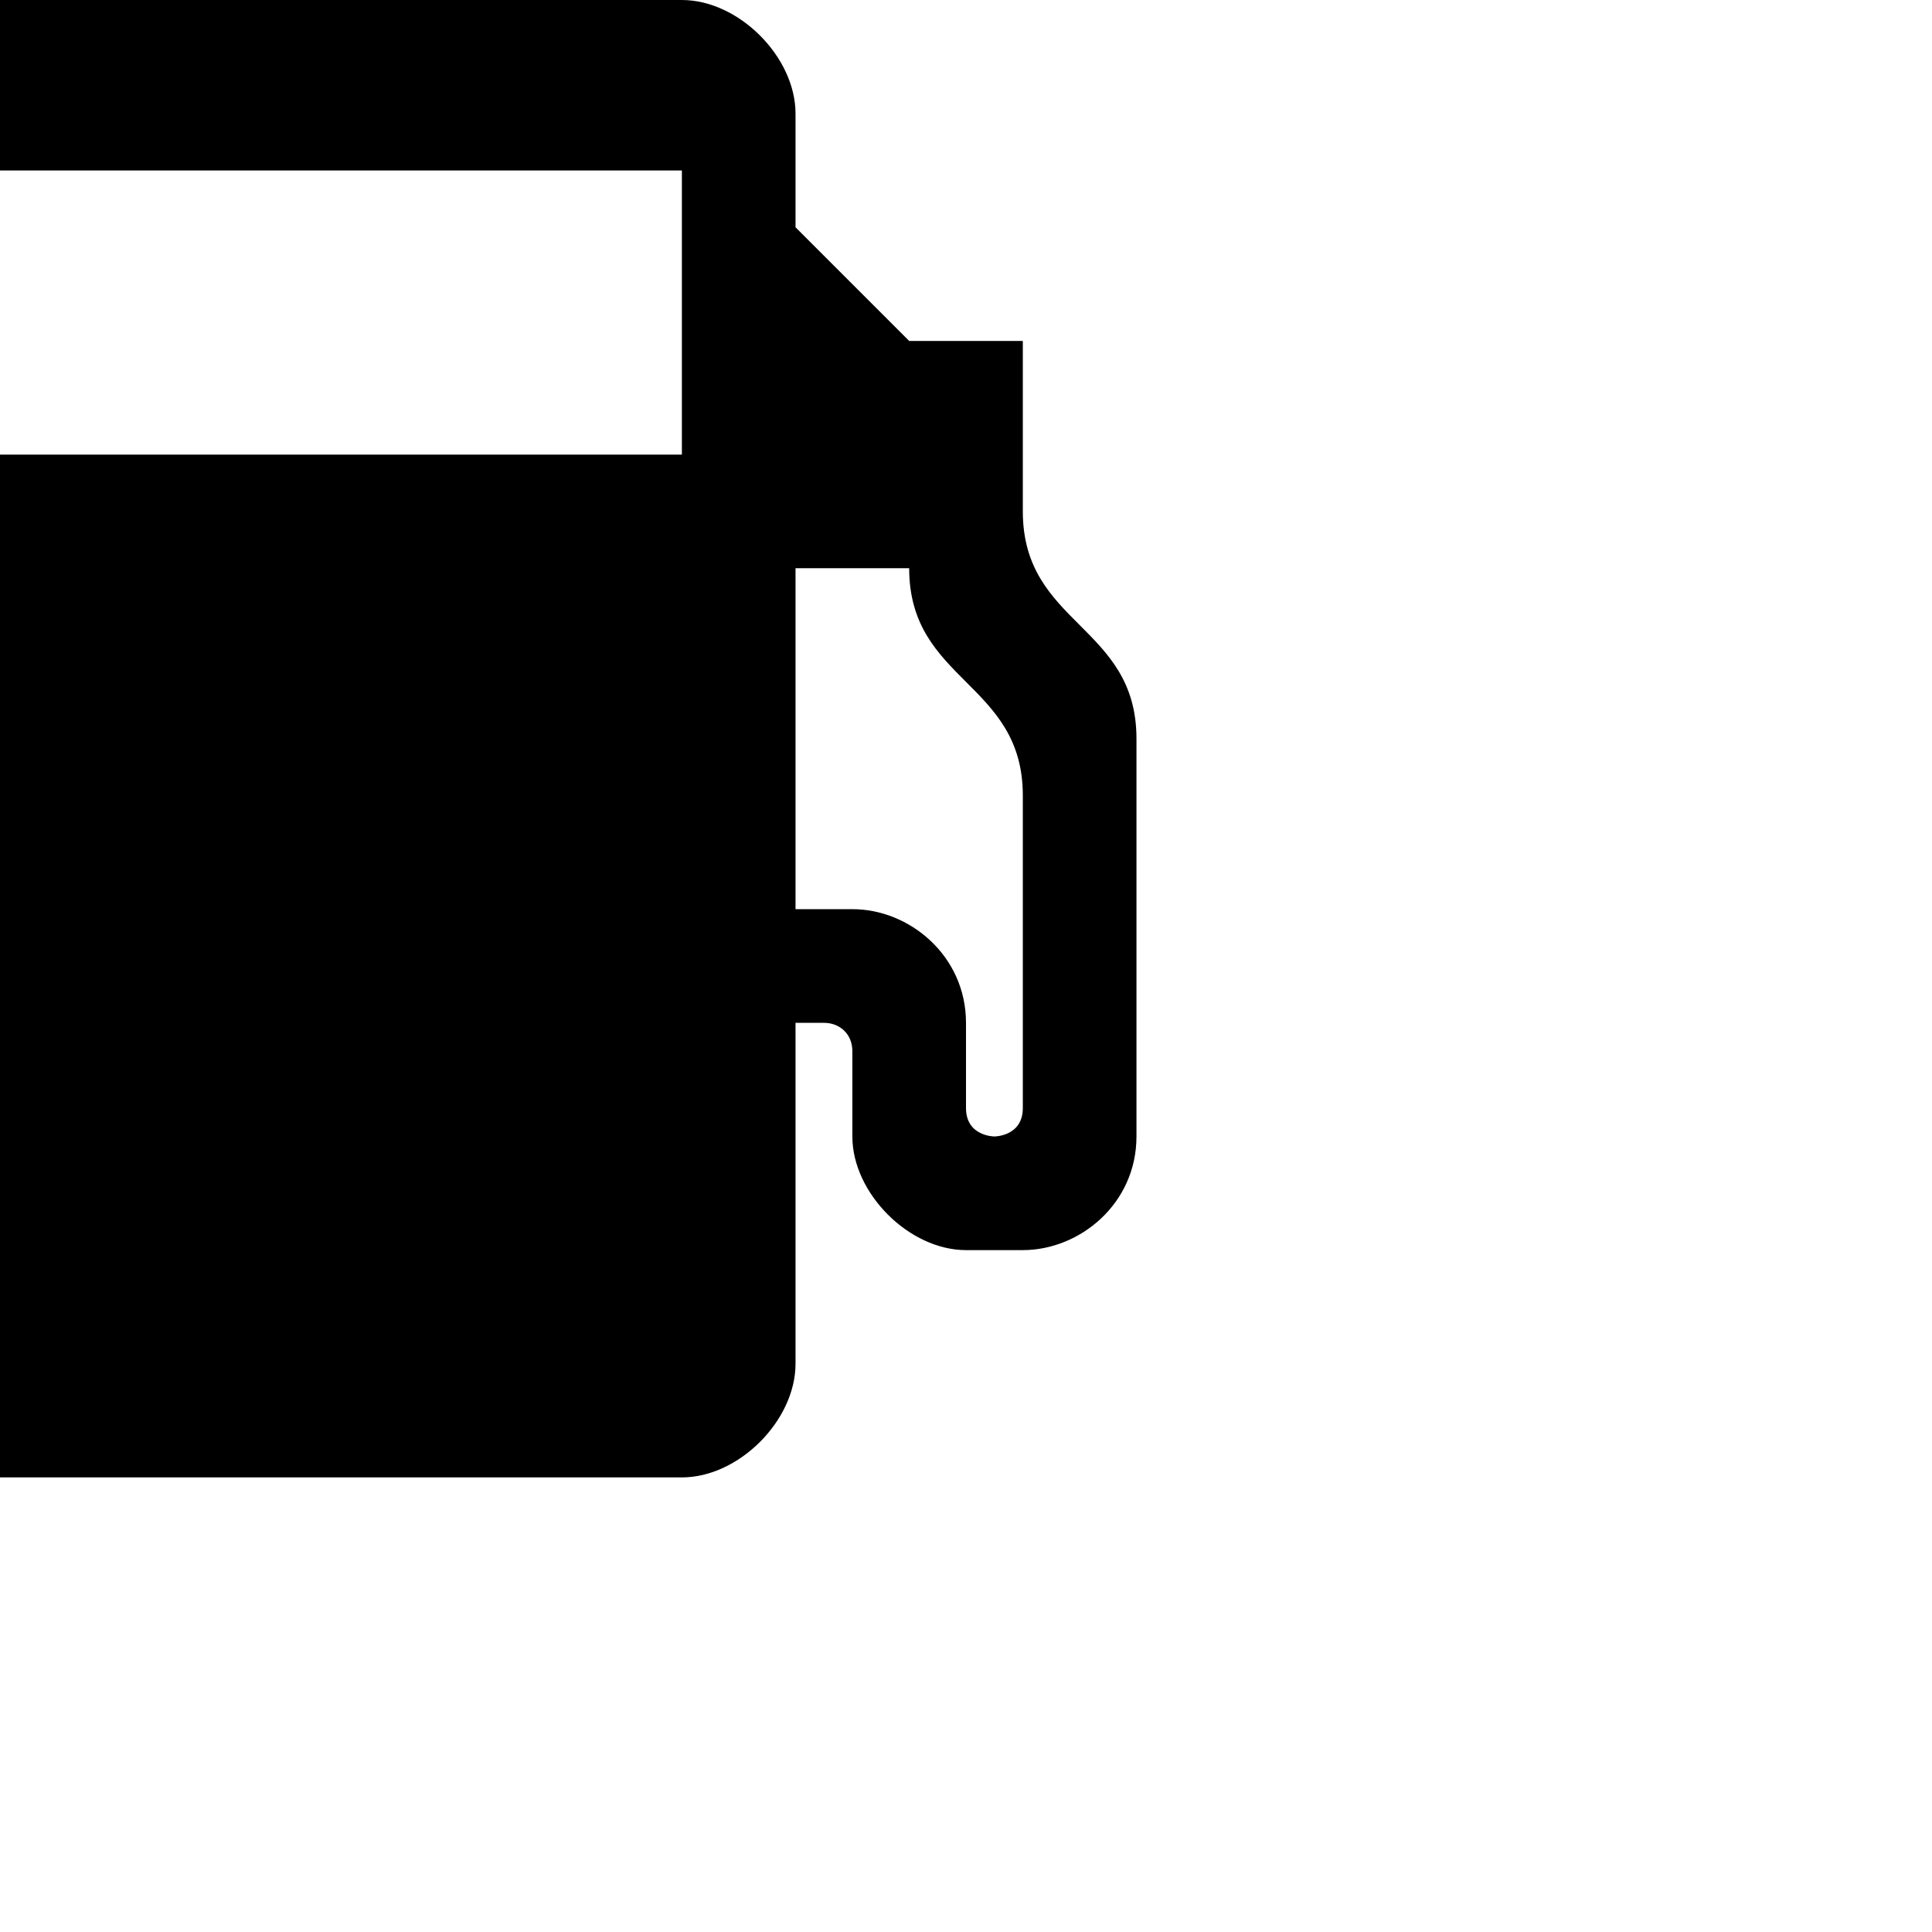
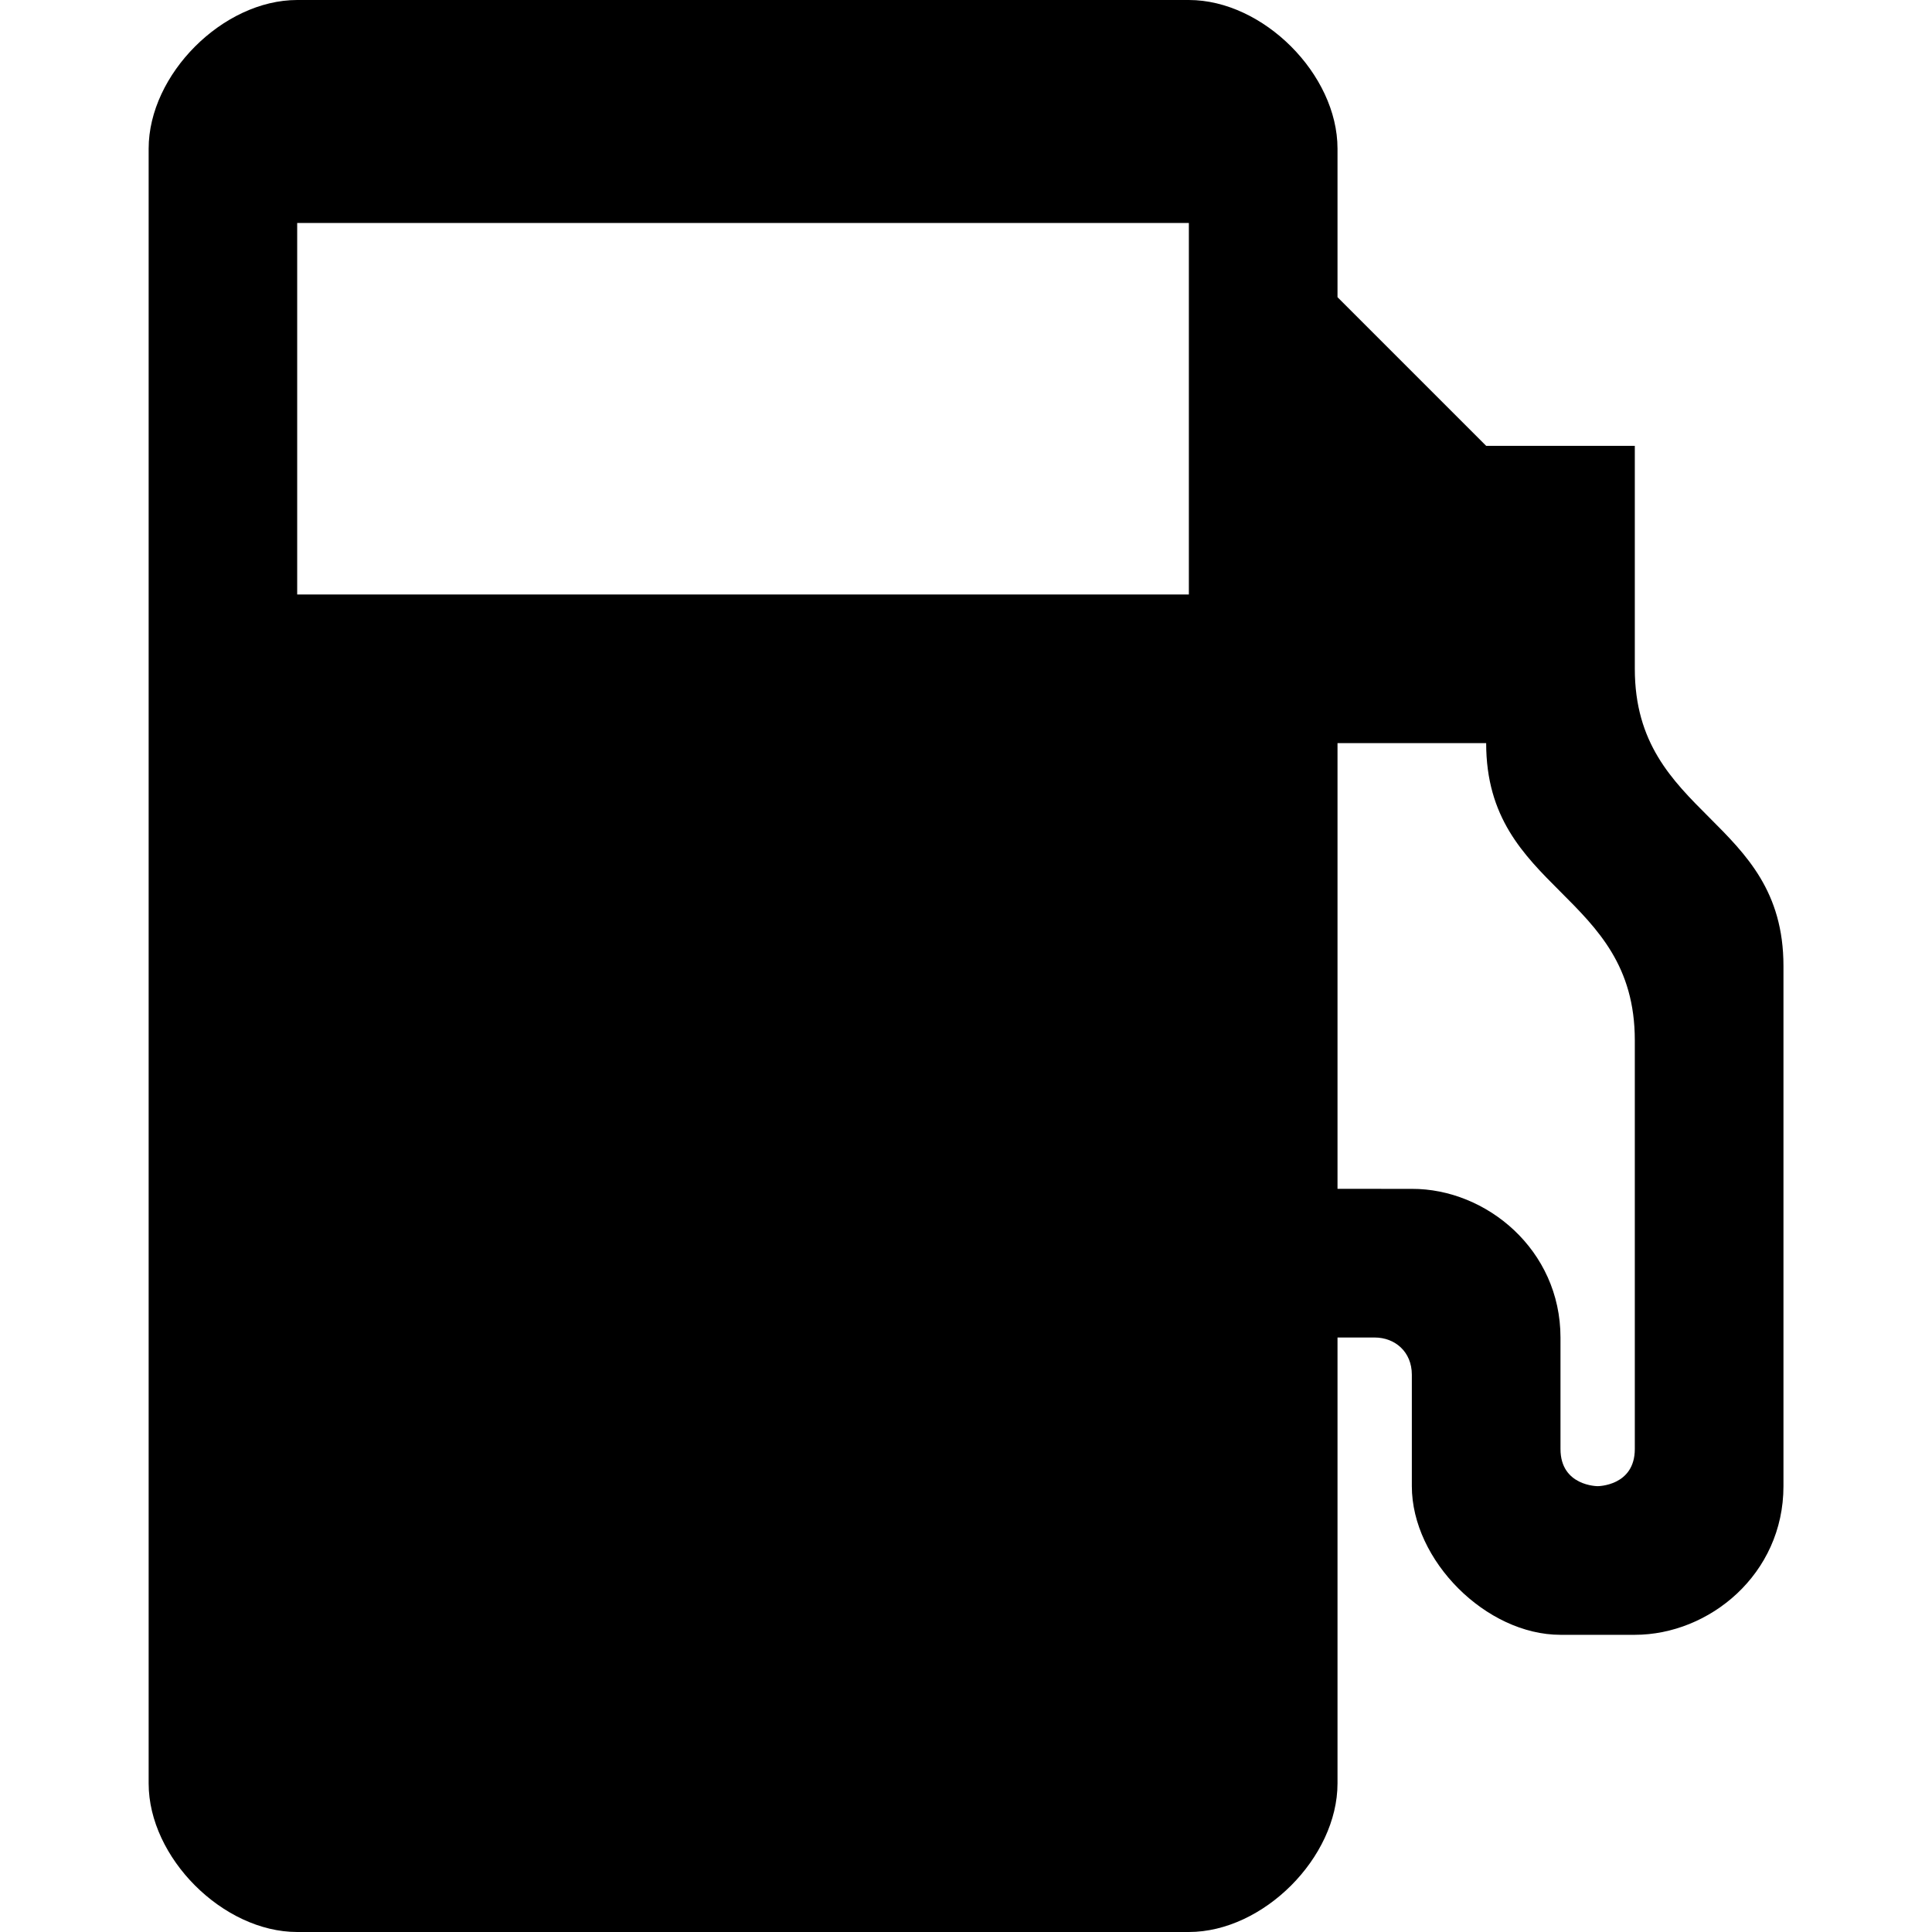
- <svg xmlns="http://www.w3.org/2000/svg" version="1.1" width="17" height="17" id="svg4619">
+ <svg xmlns="http://www.w3.org/2000/svg" version="1.1" width="17" height="17" id="svg4619" viewBox="0 0 17 17">
  <defs id="defs4621" />
-   <path d="m 0,0 c -0.5,0 -1,0.5 -1,1 l 0,11 c 0,0.5 0.5,1 1,1 l 6,0 c 0.5,0 1,-0.5 1,-1 l 0,-3 c 0.164,0 0.25,0 0.25,0 0.137,0 0.25,0.096 0.25,0.25 0,0.19 0,0.572 0,0.75 0,0.5 0.5,1 1,1 0.129,0 0.344,0 0.5,0 0.5,0 1,-0.407 1,-1 0,-0.843 0,-2.778 0,-3.5 0,-1 -1,-1 -1,-2 l 0,-1.5 -1,0 -1,-1 0,-1 c 0,-0.5 -0.5,-1 -1,-1 z m 0,1.5 6,0 0,2.5 -6,0 z m 7,3.5 1,0 c 0,1 1,1 1,2 l 0,2.75 c 0,0.25 -0.25,0.25 -0.25,0.25 0,0 -0.25,0 -0.25,-0.25 0,0 0,-0.42 0,-0.75 0,-0.591 -0.499,-1.001 -1,-1 l -0.5,-2e-4 z" id="rect7223-2-4-9-4-2-3" style="color:#000000;fill:#000000;fill-opacity:1;fill-rule:nonzero;stroke:none;stroke-width:2;marker:none;visibility:visible;display:inline;overflow:visible;enable-background:accumulate" />
+   <path d="M 2.615,0 C 1.962,0 1.308,0.654 1.308,1.308 l 0,14.385 C 1.308,16.346 1.962,17 2.615,17 l 7.846,0 c 0.654,0 1.308,-0.654 1.308,-1.308 l 0,-3.923 c 0.214,0 0.327,0 0.327,0 0.179,0 0.327,0.126 0.327,0.327 0,0.248 0,0.749 0,0.981 0,0.654 0.654,1.308 1.308,1.308 0.169,0 0.45,0 0.654,0 0.654,0 1.308,-0.532 1.308,-1.308 0,-1.102 0,-3.633 0,-4.577 0,-1.308 -1.308,-1.308 -1.308,-2.615 l 0,-1.962 -1.308,0 -1.308,-1.308 0,-1.307 c 0,-0.654 -0.654,-1.308 -1.308,-1.308 z m 0,1.962 7.846,0 0,3.269 -7.846,0 z m 9.154,4.577 1.308,0 c 0,1.308 1.308,1.308 1.308,2.615 l 0,3.596 c 0,0.327 -0.327,0.327 -0.327,0.327 0,0 -0.327,0 -0.327,-0.327 0,0 0,-0.549 0,-0.981 0,-0.772 -0.653,-1.31 -1.308,-1.308 l -0.654,-2.62e-4 z" id="rect7223-2-4-9-4-2-3" style="color:#000000;display:inline;overflow:visible;visibility:visible;fill:#000000;fill-opacity:1;fill-rule:nonzero;stroke:none;stroke-width:2.615;marker:none;enable-background:accumulate" />
</svg>
